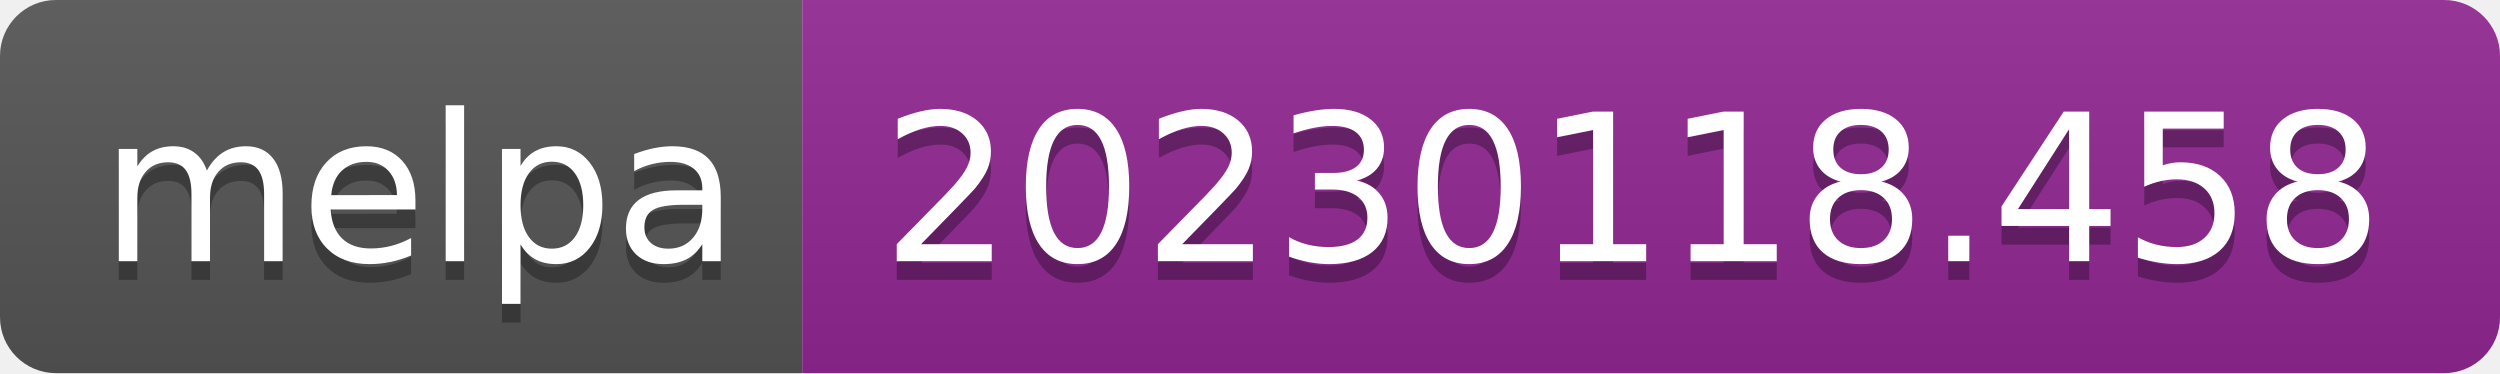
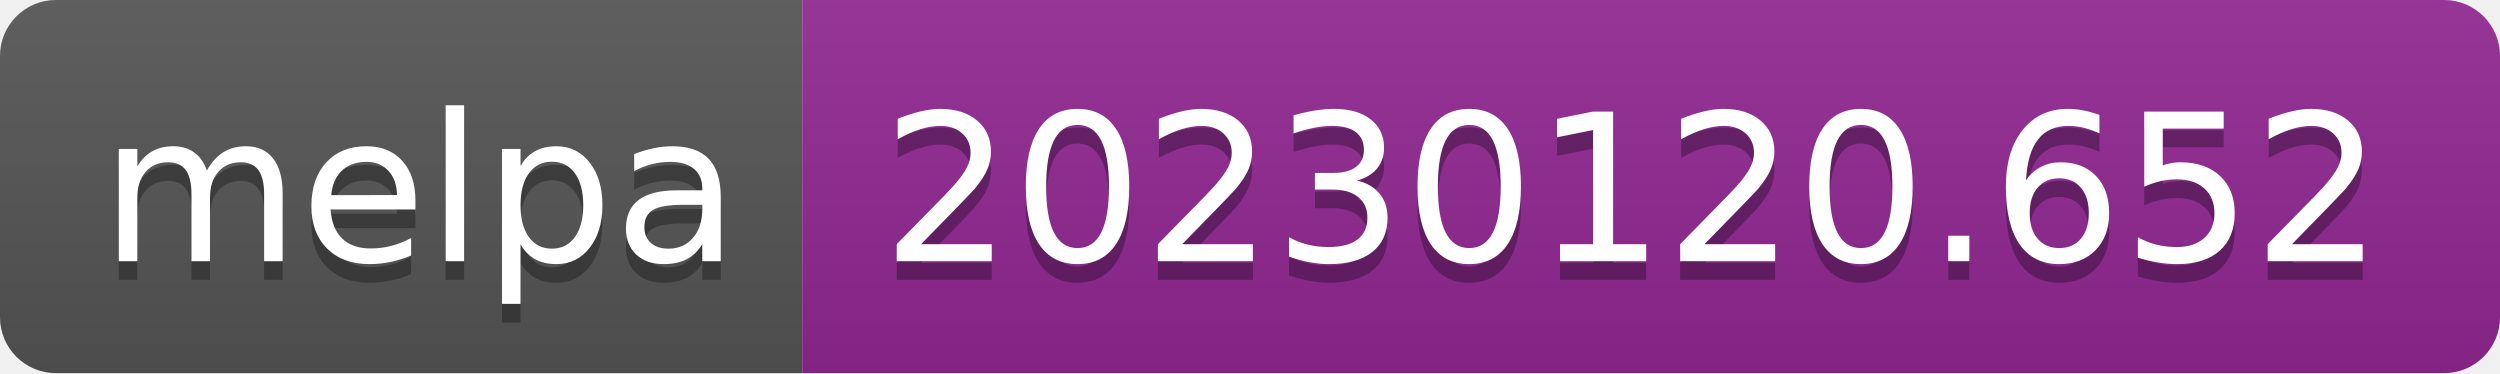
- <svg xmlns="http://www.w3.org/2000/svg" width="134" height="20" role="img" aria-label="melpa: 20230118.458">
+ <svg xmlns="http://www.w3.org/2000/svg" width="134" height="20" role="img" aria-label="melpa: 20230120.652">
  <linearGradient id="s" x2="0" y2="100%">
    <stop offset="0" stop-color="#bbb" stop-opacity=".1" />
    <stop offset="1" stop-opacity=".1" />
  </linearGradient>
  <clipPath id="r">
    <rect width="134" height="20" rx="3" fill="#fff" />
  </clipPath>
  <g clip-path="url(#r)">
    <rect width="43" height="20" fill="#555" />
    <rect x="43" width="91" height="20" fill="#922793" />
    <rect width="134" height="20" fill="url(#s)" />
  </g>
  <g fill="#fff" text-anchor="middle" font-family="Verdana,Geneva,DejaVu Sans,sans-serif" text-rendering="geometricPrecision" font-size="110">
    <text aria-hidden="true" x="225" y="150" fill="#010101" fill-opacity=".3" transform="scale(.1)" textLength="330">melpa</text>
    <text x="225" y="140" transform="scale(.1)" fill="#fff" textLength="330">melpa</text>
-     <text aria-hidden="true" x="875" y="150" fill="#010101" fill-opacity=".3" transform="scale(.1)" textLength="810">20230118.458</text>
-     <text x="875" y="140" transform="scale(.1)" fill="#fff" textLength="810">20230118.458</text>
+     <text aria-hidden="true" x="875" y="150" fill="#010101" fill-opacity=".3" transform="scale(.1)" textLength="810">20230120.652</text>
+     <text x="875" y="140" transform="scale(.1)" fill="#fff" textLength="810">20230120.652</text>
  </g>
</svg>
